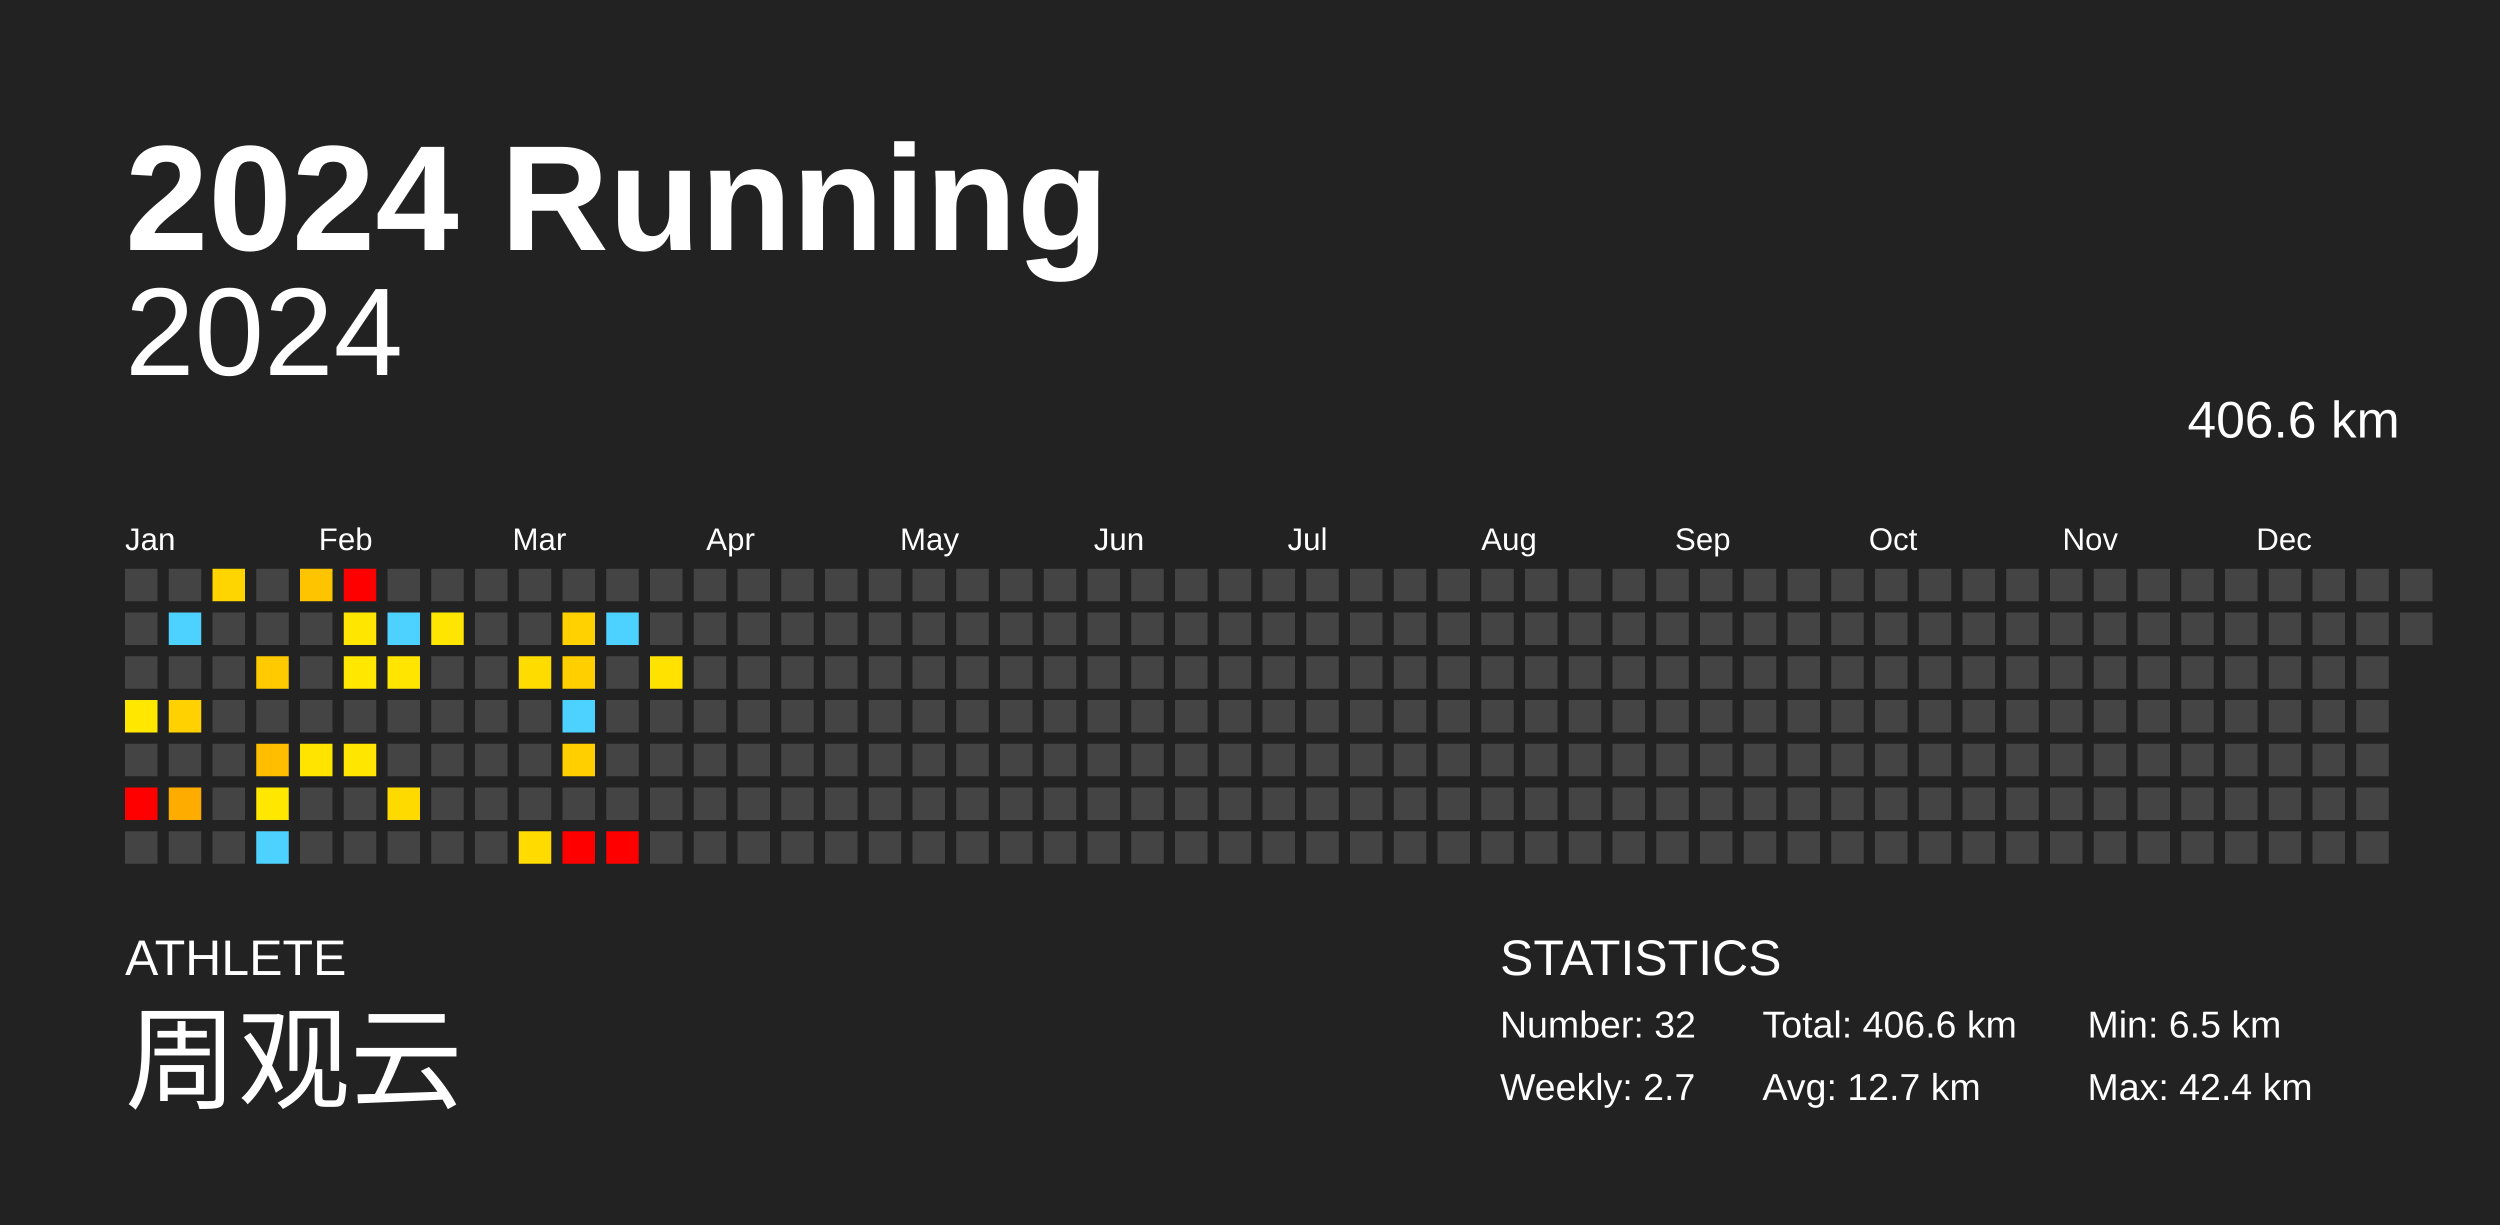
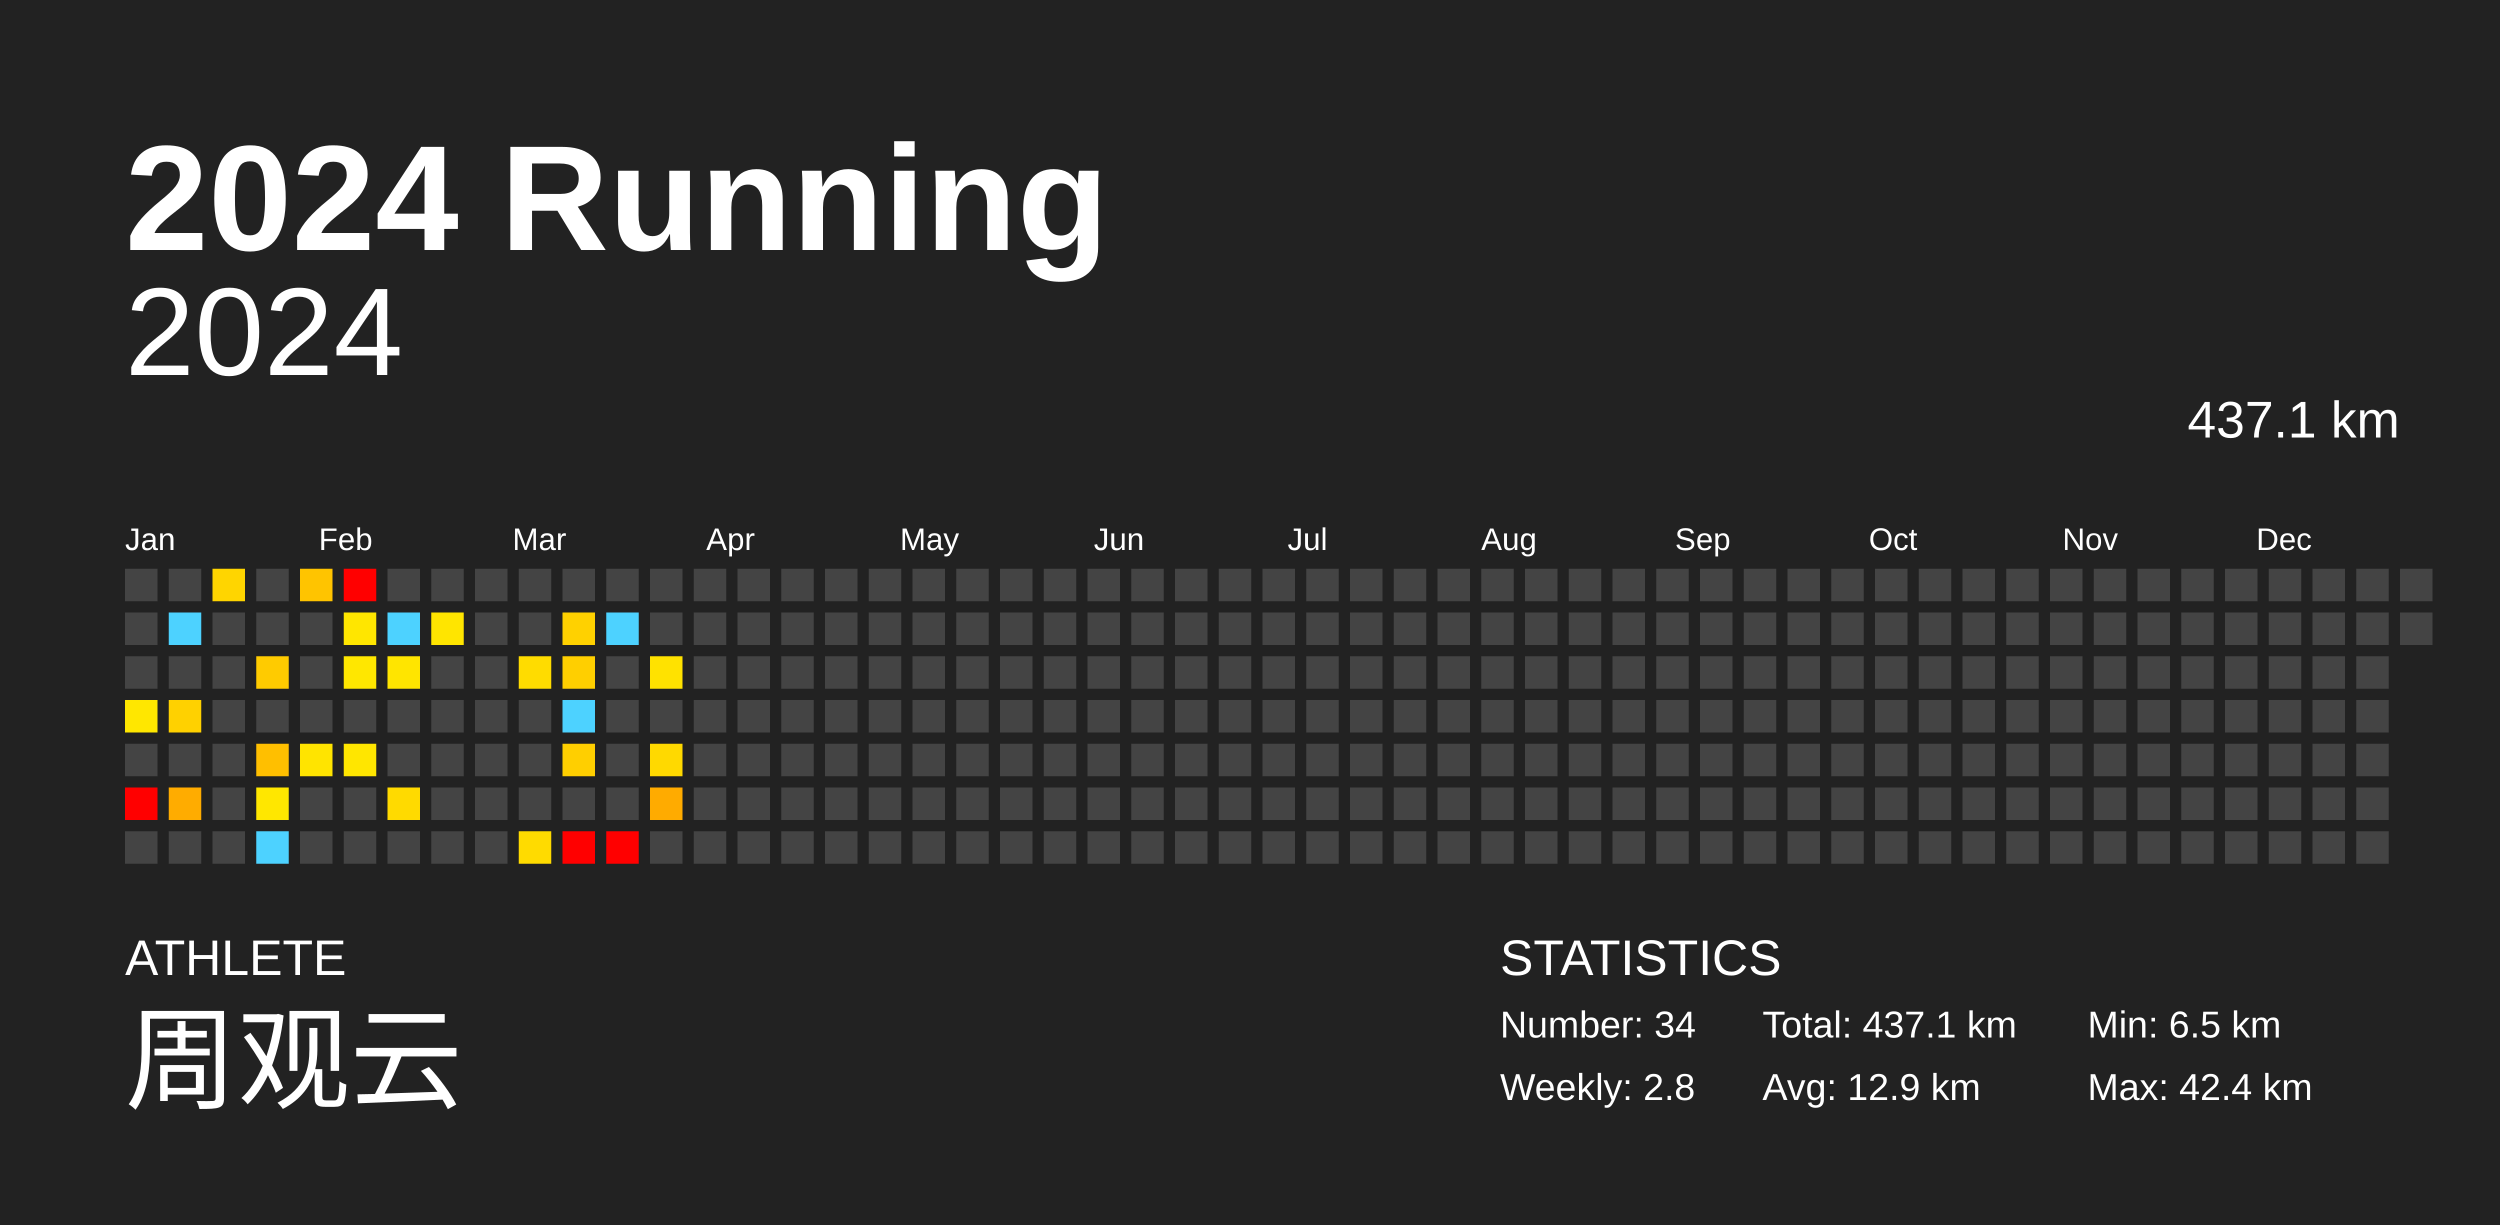
<svg xmlns="http://www.w3.org/2000/svg" baseProfile="full" height="98mm" version="1.1" viewBox="0,0,200,98" width="200mm">
  <defs />
  <rect fill="#222222" height="98" width="200" x="0" y="0" />
  <text fill="#FFFFFF" style="font-size:12px; font-family:Arial; font-weight:bold;" x="10" y="20">2024 Running</text>
  <text fill="#FFFFFF" style="font-size:4px; font-family:Arial" x="10" y="78">ATHLETE</text>
  <text fill="#FFFFFF" style="font-size:9px; font-family:Arial" x="10" y="88">周观云</text>
  <text fill="#FFFFFF" style="font-size:4px; font-family:Arial" x="120" y="78">STATISTICS</text>
-   <text fill="#FFFFFF" style="font-size:3px; font-family:Arial" x="120" y="83">Number: 32</text>
-   <text fill="#FFFFFF" style="font-size:3px; font-family:Arial" x="120" y="88">Weekly: 2.7</text>
-   <text fill="#FFFFFF" style="font-size:3px; font-family:Arial" x="141" y="83">Total: 406.6 km</text>
-   <text fill="#FFFFFF" style="font-size:3px; font-family:Arial" x="141" y="88">Avg: 12.7 km</text>
+   <text fill="#FFFFFF" style="font-size:3px; font-family:Arial" x="120" y="83">Number: 34</text>
+   <text fill="#FFFFFF" style="font-size:3px; font-family:Arial" x="120" y="88">Weekly: 2.8</text>
+   <text fill="#FFFFFF" style="font-size:3px; font-family:Arial" x="141" y="83">Total: 437.1 km</text>
+   <text fill="#FFFFFF" style="font-size:3px; font-family:Arial" x="141" y="88">Avg: 12.9 km</text>
  <text fill="#FFFFFF" style="font-size:3px; font-family:Arial" x="167" y="83">Min: 6.5 km</text>
  <text fill="#FFFFFF" style="font-size:3px; font-family:Arial" x="167" y="88">Max: 42.4 km</text>
  <text alignment-baseline="hanging" fill="#FFFFFF" style="font-size:10.0px; font-family:Arial;" x="10" y="30">2024</text>
-   <text alignment-baseline="hanging" fill="#FFFFFF" style="font-size:4.125px; font-family:Arial;" x="175" y="35">406.6 km</text>
+   <text alignment-baseline="hanging" fill="#FFFFFF" style="font-size:4.125px; font-family:Arial;" x="175" y="35">437.1 km</text>
  <text fill="#FFFFFF" style="font-size:2.5px; font-family:Arial" x="10.0" y="44">Jan</text>
  <text fill="#FFFFFF" style="font-size:2.5px; font-family:Arial" x="25.5" y="44">Feb</text>
  <text fill="#FFFFFF" style="font-size:2.5px; font-family:Arial" x="41.0" y="44">Mar</text>
  <text fill="#FFFFFF" style="font-size:2.5px; font-family:Arial" x="56.5" y="44">Apr</text>
  <text fill="#FFFFFF" style="font-size:2.5px; font-family:Arial" x="72.0" y="44">May</text>
  <text fill="#FFFFFF" style="font-size:2.5px; font-family:Arial" x="87.5" y="44">Jun</text>
  <text fill="#FFFFFF" style="font-size:2.5px; font-family:Arial" x="103.0" y="44">Jul</text>
  <text fill="#FFFFFF" style="font-size:2.5px; font-family:Arial" x="118.5" y="44">Aug</text>
  <text fill="#FFFFFF" style="font-size:2.5px; font-family:Arial" x="134.0" y="44">Sep</text>
  <text fill="#FFFFFF" style="font-size:2.5px; font-family:Arial" x="149.5" y="44">Oct</text>
  <text fill="#FFFFFF" style="font-size:2.5px; font-family:Arial" x="165.0" y="44">Nov</text>
  <text fill="#FFFFFF" style="font-size:2.5px; font-family:Arial" x="180.5" y="44">Dec</text>
  <rect fill="#444444" height="2.6" width="2.6" x="10.0" y="45.5" />
  <rect fill="#444444" height="2.6" width="2.6" x="10.0" y="49.0" />
  <rect fill="#444444" height="2.6" width="2.6" x="10.0" y="52.5" />
  <rect fill="#ffe700" height="2.6" width="2.6" x="10.0" y="56.0" />
  <rect fill="#444444" height="2.6" width="2.6" x="10.0" y="59.5" />
  <rect fill="red" height="2.6" width="2.6" x="10.0" y="63.0" />
  <rect fill="#444444" height="2.6" width="2.6" x="10.0" y="66.5" />
  <rect fill="#444444" height="2.6" width="2.6" x="13.5" y="45.5" />
  <rect fill="#4dd2ff" height="2.6" width="2.6" x="13.5" y="49.0" />
  <rect fill="#444444" height="2.6" width="2.6" x="13.5" y="52.5" />
  <rect fill="#ffd100" height="2.6" width="2.6" x="13.5" y="56.0" />
  <rect fill="#444444" height="2.6" width="2.6" x="13.5" y="59.5" />
  <rect fill="#ffac00" height="2.6" width="2.6" x="13.5" y="63.0" />
  <rect fill="#444444" height="2.6" width="2.6" x="13.5" y="66.5" />
  <rect fill="#ffd500" height="2.6" width="2.6" x="17.0" y="45.5" />
  <rect fill="#444444" height="2.6" width="2.6" x="17.0" y="49.0" />
  <rect fill="#444444" height="2.6" width="2.6" x="17.0" y="52.5" />
  <rect fill="#444444" height="2.6" width="2.6" x="17.0" y="56.0" />
  <rect fill="#444444" height="2.6" width="2.6" x="17.0" y="59.5" />
  <rect fill="#444444" height="2.6" width="2.6" x="17.0" y="63.0" />
  <rect fill="#444444" height="2.6" width="2.6" x="17.0" y="66.5" />
  <rect fill="#444444" height="2.6" width="2.6" x="20.5" y="45.5" />
  <rect fill="#444444" height="2.6" width="2.6" x="20.5" y="49.0" />
  <rect fill="#ffcb00" height="2.6" width="2.6" x="20.5" y="52.5" />
  <rect fill="#444444" height="2.6" width="2.6" x="20.5" y="56.0" />
  <rect fill="#ffbf00" height="2.6" width="2.6" x="20.5" y="59.5" />
  <rect fill="#ffe700" height="2.6" width="2.6" x="20.5" y="63.0" />
  <rect fill="#4dd2ff" height="2.6" width="2.6" x="20.5" y="66.5" />
  <rect fill="#ffc400" height="2.6" width="2.6" x="24.0" y="45.5" />
  <rect fill="#444444" height="2.6" width="2.6" x="24.0" y="49.0" />
  <rect fill="#444444" height="2.6" width="2.6" x="24.0" y="52.5" />
  <rect fill="#444444" height="2.6" width="2.6" x="24.0" y="56.0" />
  <rect fill="#ffe400" height="2.6" width="2.6" x="24.0" y="59.5" />
  <rect fill="#444444" height="2.6" width="2.6" x="24.0" y="63.0" />
  <rect fill="#444444" height="2.6" width="2.6" x="24.0" y="66.5" />
  <rect fill="red" height="2.6" width="2.6" x="27.5" y="45.5" />
  <rect fill="#ffe600" height="2.6" width="2.6" x="27.5" y="49.0" />
  <rect fill="#ffe700" height="2.6" width="2.6" x="27.5" y="52.5" />
  <rect fill="#444444" height="2.6" width="2.6" x="27.5" y="56.0" />
  <rect fill="#ffe600" height="2.6" width="2.6" x="27.5" y="59.5" />
  <rect fill="#444444" height="2.6" width="2.6" x="27.5" y="63.0" />
  <rect fill="#444444" height="2.6" width="2.6" x="27.5" y="66.5" />
  <rect fill="#444444" height="2.6" width="2.6" x="31.0" y="45.5" />
  <rect fill="#4dd2ff" height="2.6" width="2.6" x="31.0" y="49.0" />
  <rect fill="#ffe500" height="2.6" width="2.6" x="31.0" y="52.5" />
  <rect fill="#444444" height="2.6" width="2.6" x="31.0" y="56.0" />
  <rect fill="#444444" height="2.6" width="2.6" x="31.0" y="59.5" />
  <rect fill="#ffda00" height="2.6" width="2.6" x="31.0" y="63.0" />
  <rect fill="#444444" height="2.6" width="2.6" x="31.0" y="66.5" />
  <rect fill="#444444" height="2.6" width="2.6" x="34.5" y="45.5" />
  <rect fill="#ffe500" height="2.6" width="2.6" x="34.5" y="49.0" />
  <rect fill="#444444" height="2.6" width="2.6" x="34.5" y="52.5" />
  <rect fill="#444444" height="2.6" width="2.6" x="34.5" y="56.0" />
  <rect fill="#444444" height="2.6" width="2.6" x="34.5" y="59.5" />
  <rect fill="#444444" height="2.6" width="2.6" x="34.5" y="63.0" />
  <rect fill="#444444" height="2.6" width="2.6" x="34.5" y="66.5" />
  <rect fill="#444444" height="2.6" width="2.6" x="38.0" y="45.5" />
  <rect fill="#444444" height="2.6" width="2.6" x="38.0" y="49.0" />
  <rect fill="#444444" height="2.6" width="2.6" x="38.0" y="52.5" />
  <rect fill="#444444" height="2.6" width="2.6" x="38.0" y="56.0" />
  <rect fill="#444444" height="2.6" width="2.6" x="38.0" y="59.5" />
  <rect fill="#444444" height="2.6" width="2.6" x="38.0" y="63.0" />
  <rect fill="#444444" height="2.6" width="2.6" x="38.0" y="66.5" />
  <rect fill="#444444" height="2.6" width="2.6" x="41.5" y="45.5" />
  <rect fill="#444444" height="2.6" width="2.6" x="41.5" y="49.0" />
  <rect fill="#ffdc00" height="2.6" width="2.6" x="41.5" y="52.5" />
  <rect fill="#444444" height="2.6" width="2.6" x="41.5" y="56.0" />
  <rect fill="#444444" height="2.6" width="2.6" x="41.5" y="59.5" />
  <rect fill="#444444" height="2.6" width="2.6" x="41.5" y="63.0" />
  <rect fill="#ffdb00" height="2.6" width="2.6" x="41.5" y="66.5" />
  <rect fill="#444444" height="2.6" width="2.6" x="45.0" y="45.5" />
  <rect fill="#ffd100" height="2.6" width="2.6" x="45.0" y="49.0" />
  <rect fill="#ffcf00" height="2.6" width="2.6" x="45.0" y="52.5" />
  <rect fill="#4dd2ff" height="2.6" width="2.6" x="45.0" y="56.0" />
  <rect fill="#ffcf00" height="2.6" width="2.6" x="45.0" y="59.5" />
  <rect fill="#444444" height="2.6" width="2.6" x="45.0" y="63.0" />
  <rect fill="red" height="2.6" width="2.6" x="45.0" y="66.5" />
  <rect fill="#444444" height="2.6" width="2.6" x="48.5" y="45.5" />
  <rect fill="#4dd2ff" height="2.6" width="2.6" x="48.5" y="49.0" />
  <rect fill="#444444" height="2.6" width="2.6" x="48.5" y="52.5" />
  <rect fill="#444444" height="2.6" width="2.6" x="48.5" y="56.0" />
  <rect fill="#444444" height="2.6" width="2.6" x="48.5" y="59.5" />
  <rect fill="#444444" height="2.6" width="2.6" x="48.5" y="63.0" />
  <rect fill="red" height="2.6" width="2.6" x="48.5" y="66.5" />
  <rect fill="#444444" height="2.6" width="2.6" x="52.0" y="45.5" />
  <rect fill="#444444" height="2.6" width="2.6" x="52.0" y="49.0" />
  <rect fill="#ffe200" height="2.6" width="2.6" x="52.0" y="52.5" />
  <rect fill="#444444" height="2.6" width="2.6" x="52.0" y="56.0" />
-   <rect fill="#444444" height="2.6" width="2.6" x="52.0" y="59.5" />
-   <rect fill="#444444" height="2.6" width="2.6" x="52.0" y="63.0" />
+   <rect fill="#ffd900" height="2.6" width="2.6" x="52.0" y="59.5" />
+   <rect fill="#ffab00" height="2.6" width="2.6" x="52.0" y="63.0" />
  <rect fill="#444444" height="2.6" width="2.6" x="52.0" y="66.5" />
  <rect fill="#444444" height="2.6" width="2.6" x="55.5" y="45.5" />
  <rect fill="#444444" height="2.6" width="2.6" x="55.5" y="49.0" />
  <rect fill="#444444" height="2.6" width="2.6" x="55.5" y="52.5" />
  <rect fill="#444444" height="2.6" width="2.6" x="55.5" y="56.0" />
  <rect fill="#444444" height="2.6" width="2.6" x="55.5" y="59.5" />
  <rect fill="#444444" height="2.6" width="2.6" x="55.5" y="63.0" />
  <rect fill="#444444" height="2.6" width="2.6" x="55.5" y="66.5" />
  <rect fill="#444444" height="2.6" width="2.6" x="59.0" y="45.5" />
  <rect fill="#444444" height="2.6" width="2.6" x="59.0" y="49.0" />
  <rect fill="#444444" height="2.6" width="2.6" x="59.0" y="52.5" />
  <rect fill="#444444" height="2.6" width="2.6" x="59.0" y="56.0" />
  <rect fill="#444444" height="2.6" width="2.6" x="59.0" y="59.5" />
  <rect fill="#444444" height="2.6" width="2.6" x="59.0" y="63.0" />
  <rect fill="#444444" height="2.6" width="2.6" x="59.0" y="66.5" />
  <rect fill="#444444" height="2.6" width="2.6" x="62.5" y="45.5" />
  <rect fill="#444444" height="2.6" width="2.6" x="62.5" y="49.0" />
  <rect fill="#444444" height="2.6" width="2.6" x="62.5" y="52.5" />
  <rect fill="#444444" height="2.6" width="2.6" x="62.5" y="56.0" />
  <rect fill="#444444" height="2.6" width="2.6" x="62.5" y="59.5" />
  <rect fill="#444444" height="2.6" width="2.6" x="62.5" y="63.0" />
  <rect fill="#444444" height="2.6" width="2.6" x="62.5" y="66.5" />
  <rect fill="#444444" height="2.6" width="2.6" x="66.0" y="45.5" />
  <rect fill="#444444" height="2.6" width="2.6" x="66.0" y="49.0" />
  <rect fill="#444444" height="2.6" width="2.6" x="66.0" y="52.5" />
  <rect fill="#444444" height="2.6" width="2.6" x="66.0" y="56.0" />
  <rect fill="#444444" height="2.6" width="2.6" x="66.0" y="59.5" />
  <rect fill="#444444" height="2.6" width="2.6" x="66.0" y="63.0" />
  <rect fill="#444444" height="2.6" width="2.6" x="66.0" y="66.5" />
  <rect fill="#444444" height="2.6" width="2.6" x="69.5" y="45.5" />
  <rect fill="#444444" height="2.6" width="2.6" x="69.5" y="49.0" />
  <rect fill="#444444" height="2.6" width="2.6" x="69.5" y="52.5" />
  <rect fill="#444444" height="2.6" width="2.6" x="69.5" y="56.0" />
  <rect fill="#444444" height="2.6" width="2.6" x="69.5" y="59.5" />
  <rect fill="#444444" height="2.6" width="2.6" x="69.5" y="63.0" />
  <rect fill="#444444" height="2.6" width="2.6" x="69.5" y="66.5" />
  <rect fill="#444444" height="2.6" width="2.6" x="73.0" y="45.5" />
  <rect fill="#444444" height="2.6" width="2.6" x="73.0" y="49.0" />
  <rect fill="#444444" height="2.6" width="2.6" x="73.0" y="52.5" />
  <rect fill="#444444" height="2.6" width="2.6" x="73.0" y="56.0" />
  <rect fill="#444444" height="2.6" width="2.6" x="73.0" y="59.5" />
  <rect fill="#444444" height="2.6" width="2.6" x="73.0" y="63.0" />
  <rect fill="#444444" height="2.6" width="2.6" x="73.0" y="66.5" />
  <rect fill="#444444" height="2.6" width="2.6" x="76.5" y="45.5" />
  <rect fill="#444444" height="2.6" width="2.6" x="76.5" y="49.0" />
  <rect fill="#444444" height="2.6" width="2.6" x="76.5" y="52.5" />
  <rect fill="#444444" height="2.6" width="2.6" x="76.5" y="56.0" />
  <rect fill="#444444" height="2.6" width="2.6" x="76.5" y="59.5" />
  <rect fill="#444444" height="2.6" width="2.6" x="76.5" y="63.0" />
  <rect fill="#444444" height="2.6" width="2.6" x="76.5" y="66.5" />
  <rect fill="#444444" height="2.6" width="2.6" x="80.0" y="45.5" />
  <rect fill="#444444" height="2.6" width="2.6" x="80.0" y="49.0" />
  <rect fill="#444444" height="2.6" width="2.6" x="80.0" y="52.5" />
  <rect fill="#444444" height="2.6" width="2.6" x="80.0" y="56.0" />
  <rect fill="#444444" height="2.6" width="2.6" x="80.0" y="59.5" />
  <rect fill="#444444" height="2.6" width="2.6" x="80.0" y="63.0" />
  <rect fill="#444444" height="2.6" width="2.6" x="80.0" y="66.5" />
  <rect fill="#444444" height="2.6" width="2.6" x="83.5" y="45.5" />
  <rect fill="#444444" height="2.6" width="2.6" x="83.5" y="49.0" />
  <rect fill="#444444" height="2.6" width="2.6" x="83.5" y="52.5" />
  <rect fill="#444444" height="2.6" width="2.6" x="83.5" y="56.0" />
  <rect fill="#444444" height="2.6" width="2.6" x="83.5" y="59.5" />
  <rect fill="#444444" height="2.6" width="2.6" x="83.5" y="63.0" />
  <rect fill="#444444" height="2.6" width="2.6" x="83.5" y="66.5" />
  <rect fill="#444444" height="2.6" width="2.6" x="87.0" y="45.5" />
  <rect fill="#444444" height="2.6" width="2.6" x="87.0" y="49.0" />
  <rect fill="#444444" height="2.6" width="2.6" x="87.0" y="52.5" />
  <rect fill="#444444" height="2.6" width="2.6" x="87.0" y="56.0" />
  <rect fill="#444444" height="2.6" width="2.6" x="87.0" y="59.5" />
  <rect fill="#444444" height="2.6" width="2.6" x="87.0" y="63.0" />
  <rect fill="#444444" height="2.6" width="2.6" x="87.0" y="66.5" />
  <rect fill="#444444" height="2.6" width="2.6" x="90.5" y="45.5" />
  <rect fill="#444444" height="2.6" width="2.6" x="90.5" y="49.0" />
  <rect fill="#444444" height="2.6" width="2.6" x="90.5" y="52.5" />
  <rect fill="#444444" height="2.6" width="2.6" x="90.5" y="56.0" />
  <rect fill="#444444" height="2.6" width="2.6" x="90.5" y="59.5" />
  <rect fill="#444444" height="2.6" width="2.6" x="90.5" y="63.0" />
  <rect fill="#444444" height="2.6" width="2.6" x="90.5" y="66.5" />
  <rect fill="#444444" height="2.6" width="2.6" x="94.0" y="45.5" />
  <rect fill="#444444" height="2.6" width="2.6" x="94.0" y="49.0" />
  <rect fill="#444444" height="2.6" width="2.6" x="94.0" y="52.5" />
  <rect fill="#444444" height="2.6" width="2.6" x="94.0" y="56.0" />
  <rect fill="#444444" height="2.6" width="2.6" x="94.0" y="59.5" />
  <rect fill="#444444" height="2.6" width="2.6" x="94.0" y="63.0" />
  <rect fill="#444444" height="2.6" width="2.6" x="94.0" y="66.5" />
  <rect fill="#444444" height="2.6" width="2.6" x="97.5" y="45.5" />
  <rect fill="#444444" height="2.6" width="2.6" x="97.5" y="49.0" />
  <rect fill="#444444" height="2.6" width="2.6" x="97.5" y="52.5" />
  <rect fill="#444444" height="2.6" width="2.6" x="97.5" y="56.0" />
  <rect fill="#444444" height="2.6" width="2.6" x="97.5" y="59.5" />
  <rect fill="#444444" height="2.6" width="2.6" x="97.5" y="63.0" />
  <rect fill="#444444" height="2.6" width="2.6" x="97.5" y="66.5" />
  <rect fill="#444444" height="2.6" width="2.6" x="101.0" y="45.5" />
  <rect fill="#444444" height="2.6" width="2.6" x="101.0" y="49.0" />
  <rect fill="#444444" height="2.6" width="2.6" x="101.0" y="52.5" />
  <rect fill="#444444" height="2.6" width="2.6" x="101.0" y="56.0" />
  <rect fill="#444444" height="2.6" width="2.6" x="101.0" y="59.5" />
  <rect fill="#444444" height="2.6" width="2.6" x="101.0" y="63.0" />
  <rect fill="#444444" height="2.6" width="2.6" x="101.0" y="66.5" />
  <rect fill="#444444" height="2.6" width="2.6" x="104.5" y="45.5" />
  <rect fill="#444444" height="2.6" width="2.6" x="104.5" y="49.0" />
  <rect fill="#444444" height="2.6" width="2.6" x="104.5" y="52.5" />
  <rect fill="#444444" height="2.6" width="2.6" x="104.5" y="56.0" />
  <rect fill="#444444" height="2.6" width="2.6" x="104.5" y="59.5" />
  <rect fill="#444444" height="2.6" width="2.6" x="104.5" y="63.0" />
  <rect fill="#444444" height="2.6" width="2.6" x="104.5" y="66.5" />
  <rect fill="#444444" height="2.6" width="2.6" x="108.0" y="45.5" />
  <rect fill="#444444" height="2.6" width="2.6" x="108.0" y="49.0" />
  <rect fill="#444444" height="2.6" width="2.6" x="108.0" y="52.5" />
  <rect fill="#444444" height="2.6" width="2.6" x="108.0" y="56.0" />
  <rect fill="#444444" height="2.6" width="2.6" x="108.0" y="59.5" />
  <rect fill="#444444" height="2.6" width="2.6" x="108.0" y="63.0" />
  <rect fill="#444444" height="2.6" width="2.6" x="108.0" y="66.5" />
  <rect fill="#444444" height="2.6" width="2.6" x="111.5" y="45.5" />
  <rect fill="#444444" height="2.6" width="2.6" x="111.5" y="49.0" />
  <rect fill="#444444" height="2.6" width="2.6" x="111.5" y="52.5" />
  <rect fill="#444444" height="2.6" width="2.6" x="111.5" y="56.0" />
  <rect fill="#444444" height="2.6" width="2.6" x="111.5" y="59.5" />
  <rect fill="#444444" height="2.6" width="2.6" x="111.5" y="63.0" />
  <rect fill="#444444" height="2.6" width="2.6" x="111.5" y="66.5" />
  <rect fill="#444444" height="2.6" width="2.6" x="115.0" y="45.5" />
  <rect fill="#444444" height="2.6" width="2.6" x="115.0" y="49.0" />
  <rect fill="#444444" height="2.6" width="2.6" x="115.0" y="52.5" />
  <rect fill="#444444" height="2.6" width="2.6" x="115.0" y="56.0" />
  <rect fill="#444444" height="2.6" width="2.6" x="115.0" y="59.5" />
  <rect fill="#444444" height="2.6" width="2.6" x="115.0" y="63.0" />
  <rect fill="#444444" height="2.6" width="2.6" x="115.0" y="66.5" />
  <rect fill="#444444" height="2.6" width="2.6" x="118.5" y="45.5" />
  <rect fill="#444444" height="2.6" width="2.6" x="118.5" y="49.0" />
  <rect fill="#444444" height="2.6" width="2.6" x="118.5" y="52.5" />
  <rect fill="#444444" height="2.6" width="2.6" x="118.5" y="56.0" />
  <rect fill="#444444" height="2.6" width="2.6" x="118.5" y="59.5" />
  <rect fill="#444444" height="2.6" width="2.6" x="118.5" y="63.0" />
  <rect fill="#444444" height="2.6" width="2.6" x="118.5" y="66.5" />
  <rect fill="#444444" height="2.6" width="2.6" x="122.0" y="45.5" />
  <rect fill="#444444" height="2.6" width="2.6" x="122.0" y="49.0" />
  <rect fill="#444444" height="2.6" width="2.6" x="122.0" y="52.5" />
  <rect fill="#444444" height="2.6" width="2.6" x="122.0" y="56.0" />
  <rect fill="#444444" height="2.6" width="2.6" x="122.0" y="59.5" />
  <rect fill="#444444" height="2.6" width="2.6" x="122.0" y="63.0" />
  <rect fill="#444444" height="2.6" width="2.6" x="122.0" y="66.5" />
  <rect fill="#444444" height="2.6" width="2.6" x="125.5" y="45.5" />
  <rect fill="#444444" height="2.6" width="2.6" x="125.5" y="49.0" />
  <rect fill="#444444" height="2.6" width="2.6" x="125.5" y="52.5" />
  <rect fill="#444444" height="2.6" width="2.6" x="125.5" y="56.0" />
  <rect fill="#444444" height="2.6" width="2.6" x="125.5" y="59.5" />
  <rect fill="#444444" height="2.6" width="2.6" x="125.5" y="63.0" />
  <rect fill="#444444" height="2.6" width="2.6" x="125.5" y="66.5" />
  <rect fill="#444444" height="2.6" width="2.6" x="129.0" y="45.5" />
  <rect fill="#444444" height="2.6" width="2.6" x="129.0" y="49.0" />
  <rect fill="#444444" height="2.6" width="2.6" x="129.0" y="52.5" />
  <rect fill="#444444" height="2.6" width="2.6" x="129.0" y="56.0" />
  <rect fill="#444444" height="2.6" width="2.6" x="129.0" y="59.5" />
  <rect fill="#444444" height="2.6" width="2.6" x="129.0" y="63.0" />
  <rect fill="#444444" height="2.6" width="2.6" x="129.0" y="66.5" />
  <rect fill="#444444" height="2.6" width="2.6" x="132.5" y="45.5" />
  <rect fill="#444444" height="2.6" width="2.6" x="132.5" y="49.0" />
  <rect fill="#444444" height="2.6" width="2.6" x="132.5" y="52.5" />
  <rect fill="#444444" height="2.6" width="2.6" x="132.5" y="56.0" />
  <rect fill="#444444" height="2.6" width="2.6" x="132.5" y="59.5" />
  <rect fill="#444444" height="2.6" width="2.6" x="132.5" y="63.0" />
  <rect fill="#444444" height="2.6" width="2.6" x="132.5" y="66.5" />
  <rect fill="#444444" height="2.6" width="2.6" x="136.0" y="45.5" />
  <rect fill="#444444" height="2.6" width="2.6" x="136.0" y="49.0" />
  <rect fill="#444444" height="2.6" width="2.6" x="136.0" y="52.5" />
  <rect fill="#444444" height="2.6" width="2.6" x="136.0" y="56.0" />
  <rect fill="#444444" height="2.6" width="2.6" x="136.0" y="59.5" />
  <rect fill="#444444" height="2.6" width="2.6" x="136.0" y="63.0" />
  <rect fill="#444444" height="2.6" width="2.6" x="136.0" y="66.5" />
  <rect fill="#444444" height="2.6" width="2.6" x="139.5" y="45.5" />
  <rect fill="#444444" height="2.6" width="2.6" x="139.5" y="49.0" />
  <rect fill="#444444" height="2.6" width="2.6" x="139.5" y="52.5" />
  <rect fill="#444444" height="2.6" width="2.6" x="139.5" y="56.0" />
  <rect fill="#444444" height="2.6" width="2.6" x="139.5" y="59.5" />
  <rect fill="#444444" height="2.6" width="2.6" x="139.5" y="63.0" />
  <rect fill="#444444" height="2.6" width="2.6" x="139.5" y="66.5" />
  <rect fill="#444444" height="2.6" width="2.6" x="143.0" y="45.5" />
  <rect fill="#444444" height="2.6" width="2.6" x="143.0" y="49.0" />
  <rect fill="#444444" height="2.6" width="2.6" x="143.0" y="52.5" />
  <rect fill="#444444" height="2.6" width="2.6" x="143.0" y="56.0" />
  <rect fill="#444444" height="2.6" width="2.6" x="143.0" y="59.5" />
  <rect fill="#444444" height="2.6" width="2.6" x="143.0" y="63.0" />
  <rect fill="#444444" height="2.6" width="2.6" x="143.0" y="66.5" />
  <rect fill="#444444" height="2.6" width="2.6" x="146.5" y="45.5" />
  <rect fill="#444444" height="2.6" width="2.6" x="146.5" y="49.0" />
  <rect fill="#444444" height="2.6" width="2.6" x="146.5" y="52.5" />
  <rect fill="#444444" height="2.6" width="2.6" x="146.5" y="56.0" />
  <rect fill="#444444" height="2.6" width="2.6" x="146.5" y="59.5" />
  <rect fill="#444444" height="2.6" width="2.6" x="146.5" y="63.0" />
  <rect fill="#444444" height="2.6" width="2.6" x="146.5" y="66.5" />
  <rect fill="#444444" height="2.6" width="2.6" x="150.0" y="45.5" />
  <rect fill="#444444" height="2.6" width="2.6" x="150.0" y="49.0" />
  <rect fill="#444444" height="2.6" width="2.6" x="150.0" y="52.5" />
  <rect fill="#444444" height="2.6" width="2.6" x="150.0" y="56.0" />
  <rect fill="#444444" height="2.6" width="2.6" x="150.0" y="59.5" />
  <rect fill="#444444" height="2.6" width="2.6" x="150.0" y="63.0" />
  <rect fill="#444444" height="2.6" width="2.6" x="150.0" y="66.5" />
  <rect fill="#444444" height="2.6" width="2.6" x="153.5" y="45.5" />
  <rect fill="#444444" height="2.6" width="2.6" x="153.5" y="49.0" />
  <rect fill="#444444" height="2.6" width="2.6" x="153.5" y="52.5" />
  <rect fill="#444444" height="2.6" width="2.6" x="153.5" y="56.0" />
  <rect fill="#444444" height="2.6" width="2.6" x="153.5" y="59.5" />
  <rect fill="#444444" height="2.6" width="2.6" x="153.5" y="63.0" />
  <rect fill="#444444" height="2.6" width="2.6" x="153.5" y="66.5" />
  <rect fill="#444444" height="2.6" width="2.6" x="157.0" y="45.5" />
  <rect fill="#444444" height="2.6" width="2.6" x="157.0" y="49.0" />
  <rect fill="#444444" height="2.6" width="2.6" x="157.0" y="52.5" />
  <rect fill="#444444" height="2.6" width="2.6" x="157.0" y="56.0" />
  <rect fill="#444444" height="2.6" width="2.6" x="157.0" y="59.5" />
  <rect fill="#444444" height="2.6" width="2.6" x="157.0" y="63.0" />
  <rect fill="#444444" height="2.6" width="2.6" x="157.0" y="66.5" />
  <rect fill="#444444" height="2.6" width="2.6" x="160.5" y="45.5" />
  <rect fill="#444444" height="2.6" width="2.6" x="160.5" y="49.0" />
  <rect fill="#444444" height="2.6" width="2.6" x="160.5" y="52.5" />
  <rect fill="#444444" height="2.6" width="2.6" x="160.5" y="56.0" />
  <rect fill="#444444" height="2.6" width="2.6" x="160.5" y="59.5" />
  <rect fill="#444444" height="2.6" width="2.6" x="160.5" y="63.0" />
  <rect fill="#444444" height="2.6" width="2.6" x="160.5" y="66.5" />
  <rect fill="#444444" height="2.6" width="2.6" x="164.0" y="45.5" />
  <rect fill="#444444" height="2.6" width="2.6" x="164.0" y="49.0" />
  <rect fill="#444444" height="2.6" width="2.6" x="164.0" y="52.5" />
  <rect fill="#444444" height="2.6" width="2.6" x="164.0" y="56.0" />
  <rect fill="#444444" height="2.6" width="2.6" x="164.0" y="59.5" />
  <rect fill="#444444" height="2.6" width="2.6" x="164.0" y="63.0" />
  <rect fill="#444444" height="2.6" width="2.6" x="164.0" y="66.5" />
  <rect fill="#444444" height="2.6" width="2.6" x="167.5" y="45.5" />
  <rect fill="#444444" height="2.6" width="2.6" x="167.5" y="49.0" />
  <rect fill="#444444" height="2.6" width="2.6" x="167.5" y="52.5" />
  <rect fill="#444444" height="2.6" width="2.6" x="167.5" y="56.0" />
  <rect fill="#444444" height="2.6" width="2.6" x="167.5" y="59.5" />
  <rect fill="#444444" height="2.6" width="2.6" x="167.5" y="63.0" />
  <rect fill="#444444" height="2.6" width="2.6" x="167.5" y="66.5" />
  <rect fill="#444444" height="2.6" width="2.6" x="171.0" y="45.5" />
  <rect fill="#444444" height="2.6" width="2.6" x="171.0" y="49.0" />
  <rect fill="#444444" height="2.6" width="2.6" x="171.0" y="52.5" />
  <rect fill="#444444" height="2.6" width="2.6" x="171.0" y="56.0" />
  <rect fill="#444444" height="2.6" width="2.6" x="171.0" y="59.5" />
  <rect fill="#444444" height="2.6" width="2.6" x="171.0" y="63.0" />
  <rect fill="#444444" height="2.6" width="2.6" x="171.0" y="66.5" />
  <rect fill="#444444" height="2.6" width="2.6" x="174.5" y="45.5" />
  <rect fill="#444444" height="2.6" width="2.6" x="174.5" y="49.0" />
  <rect fill="#444444" height="2.6" width="2.6" x="174.5" y="52.5" />
  <rect fill="#444444" height="2.6" width="2.6" x="174.5" y="56.0" />
  <rect fill="#444444" height="2.6" width="2.6" x="174.5" y="59.5" />
  <rect fill="#444444" height="2.6" width="2.6" x="174.5" y="63.0" />
  <rect fill="#444444" height="2.6" width="2.6" x="174.5" y="66.5" />
  <rect fill="#444444" height="2.6" width="2.6" x="178.0" y="45.5" />
  <rect fill="#444444" height="2.6" width="2.6" x="178.0" y="49.0" />
  <rect fill="#444444" height="2.6" width="2.6" x="178.0" y="52.5" />
  <rect fill="#444444" height="2.6" width="2.6" x="178.0" y="56.0" />
  <rect fill="#444444" height="2.6" width="2.6" x="178.0" y="59.5" />
  <rect fill="#444444" height="2.6" width="2.6" x="178.0" y="63.0" />
  <rect fill="#444444" height="2.6" width="2.6" x="178.0" y="66.5" />
  <rect fill="#444444" height="2.6" width="2.6" x="181.5" y="45.5" />
  <rect fill="#444444" height="2.6" width="2.6" x="181.5" y="49.0" />
  <rect fill="#444444" height="2.6" width="2.6" x="181.5" y="52.5" />
  <rect fill="#444444" height="2.6" width="2.6" x="181.5" y="56.0" />
  <rect fill="#444444" height="2.6" width="2.6" x="181.5" y="59.5" />
  <rect fill="#444444" height="2.6" width="2.6" x="181.5" y="63.0" />
  <rect fill="#444444" height="2.6" width="2.6" x="181.5" y="66.5" />
  <rect fill="#444444" height="2.6" width="2.6" x="185.0" y="45.5" />
  <rect fill="#444444" height="2.6" width="2.6" x="185.0" y="49.0" />
  <rect fill="#444444" height="2.6" width="2.6" x="185.0" y="52.5" />
  <rect fill="#444444" height="2.6" width="2.6" x="185.0" y="56.0" />
  <rect fill="#444444" height="2.6" width="2.6" x="185.0" y="59.5" />
  <rect fill="#444444" height="2.6" width="2.6" x="185.0" y="63.0" />
  <rect fill="#444444" height="2.6" width="2.6" x="185.0" y="66.5" />
  <rect fill="#444444" height="2.6" width="2.6" x="188.5" y="45.5" />
  <rect fill="#444444" height="2.6" width="2.6" x="188.5" y="49.0" />
  <rect fill="#444444" height="2.6" width="2.6" x="188.5" y="52.5" />
  <rect fill="#444444" height="2.6" width="2.6" x="188.5" y="56.0" />
  <rect fill="#444444" height="2.6" width="2.6" x="188.5" y="59.5" />
  <rect fill="#444444" height="2.6" width="2.6" x="188.5" y="63.0" />
  <rect fill="#444444" height="2.6" width="2.6" x="188.5" y="66.5" />
  <rect fill="#444444" height="2.6" width="2.6" x="192.0" y="45.5" />
  <rect fill="#444444" height="2.6" width="2.6" x="192.0" y="49.0" />
</svg>
